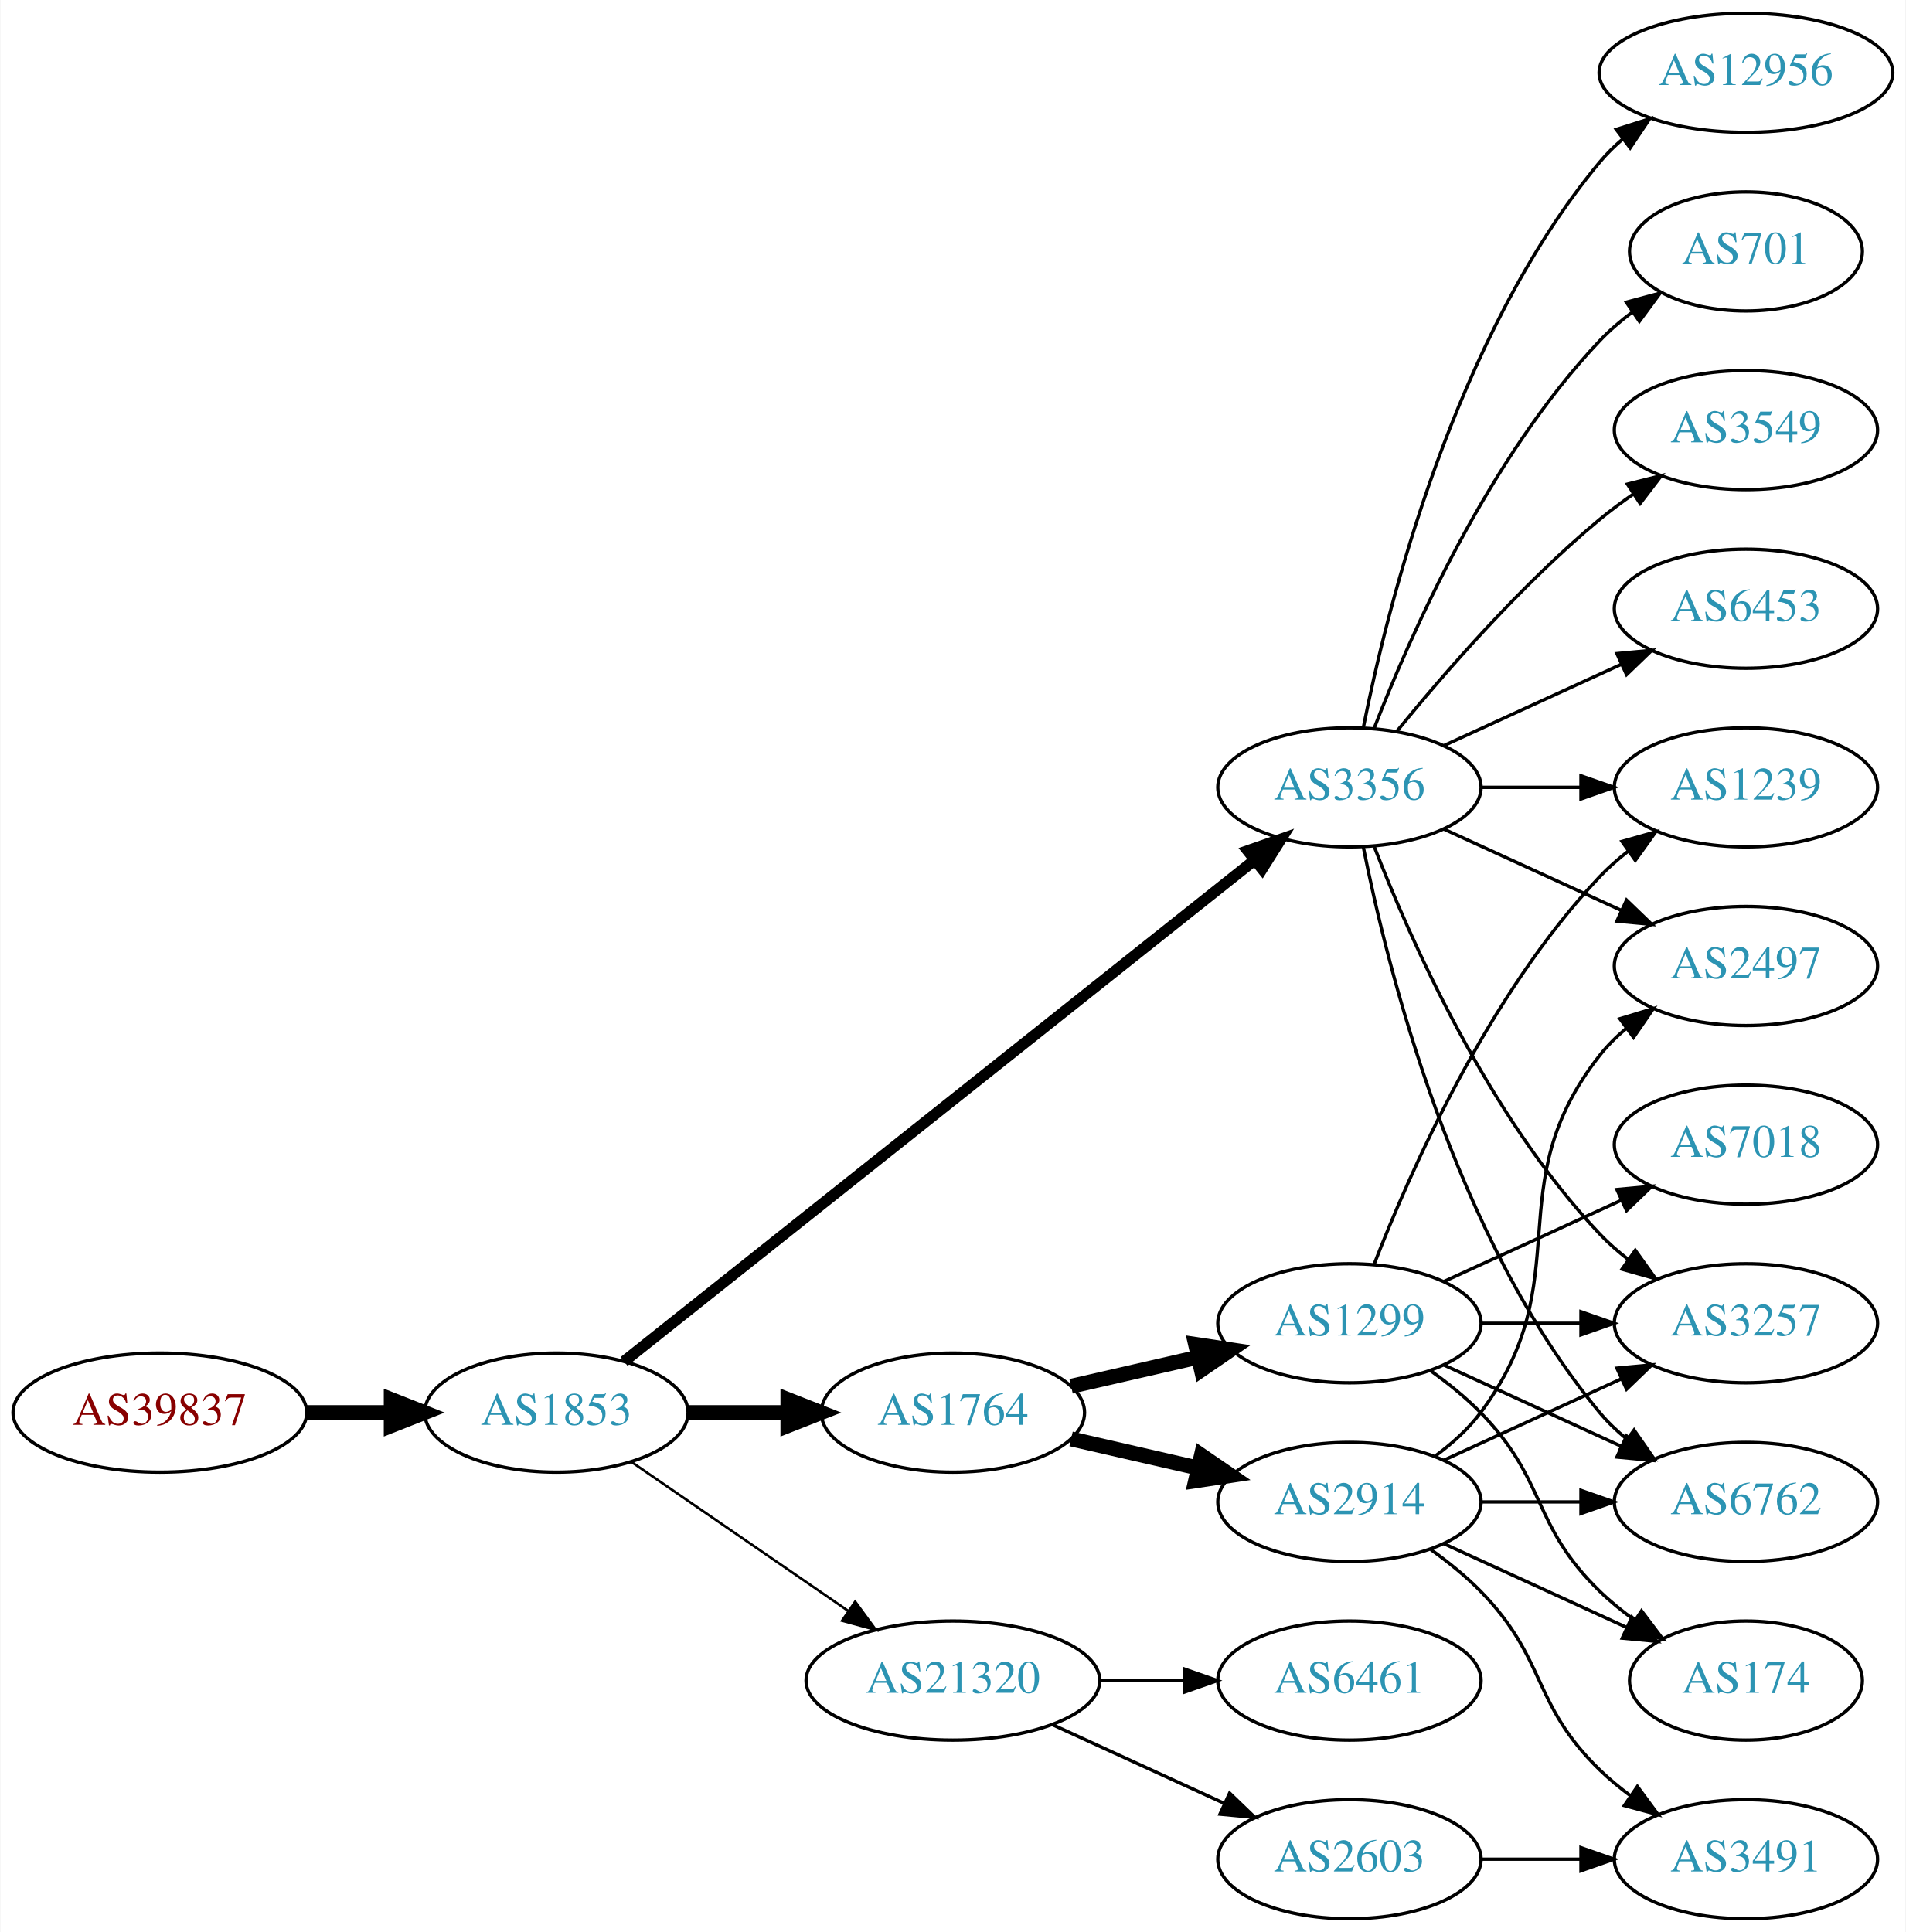
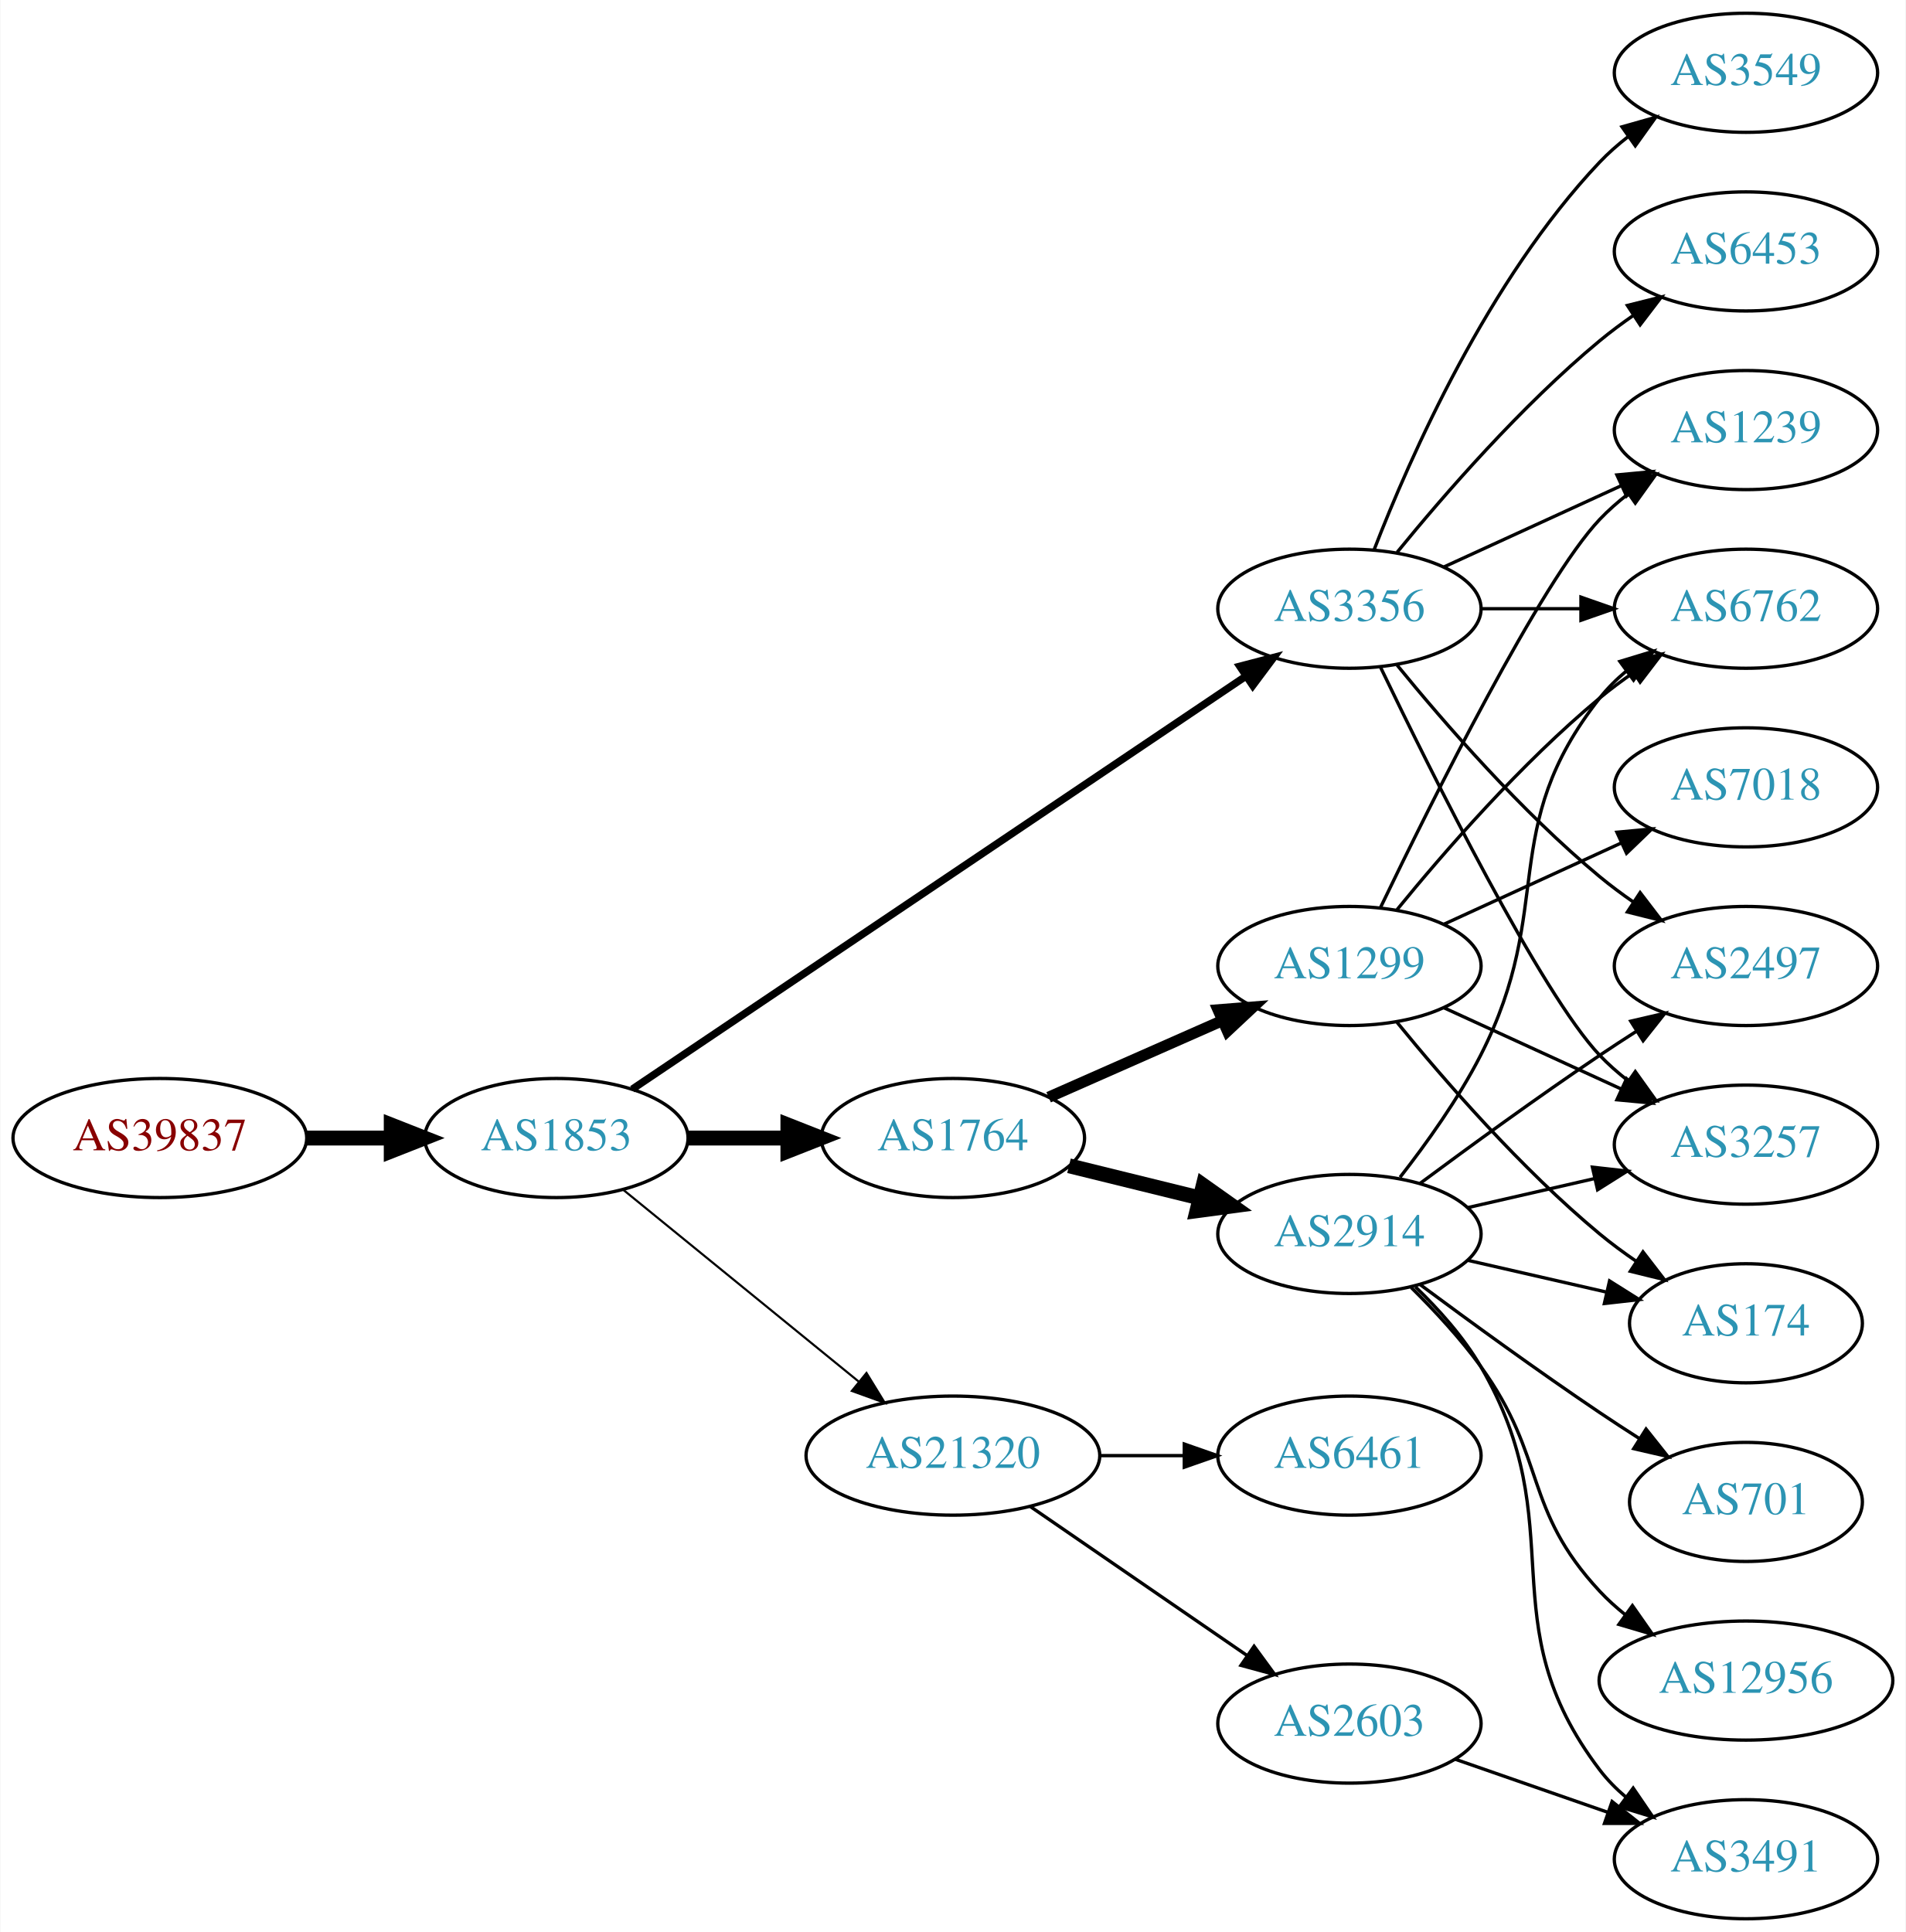
<svg xmlns="http://www.w3.org/2000/svg" xmlns:xlink="http://www.w3.org/1999/xlink" width="576pt" height="584pt" viewBox="0.00 0.00 575.76 584.00">
  <g id="graph0" class="graph" transform="scale(1 1) rotate(0) translate(4 580)">
    <polygon fill="white" stroke="none" points="-4,4 -4,-580 571.762,-580 571.762,4 -4,4" />
    <g id="node1" class="node">
      <g id="a_node1">
        <a xlink:href="/asn/39837" xlink:title="AS39837 ~ MUR [AT]">
-           <ellipse fill="#ffffff" stroke="black" cx="44.196" cy="-153" rx="44.393" ry="18" />
-           <text text-anchor="middle" x="44.196" y="-149.3" font-family="Times,serif" font-size="14.00" fill="#880000">AS39837</text>
+           <ellipse fill="#ffffff" stroke="black" cx="44.196" cy="-236" rx="44.393" ry="18" />
+           <text text-anchor="middle" x="44.196" y="-232.3" font-family="Times,serif" font-size="14.00" fill="#880000">AS39837</text>
        </a>
      </g>
    </g>
    <g id="node2" class="node">
      <g id="a_node2">
        <a xlink:href="/asn/1853" xlink:title="AS1853 ~ ACOnet Backbone [AT]">
-           <ellipse fill="#ffffff" stroke="black" cx="164.039" cy="-153" rx="39.794" ry="18" />
-           <text text-anchor="middle" x="164.039" y="-149.3" font-family="Times,serif" font-size="14.00" fill="#2c94b3">AS1853</text>
+           <ellipse fill="#ffffff" stroke="black" cx="164.039" cy="-236" rx="39.794" ry="18" />
+           <text text-anchor="middle" x="164.039" y="-232.3" font-family="Times,serif" font-size="14.00" fill="#2c94b3">AS1853</text>
        </a>
      </g>
    </g>
    <g id="edge1" class="edge">
-       <path fill="none" stroke="black" stroke-width="4.5" d="M88.407,-153C96.72,-153 105.482,-153 113.965,-153" />
-       <polygon fill="black" stroke="black" stroke-width="4.5" points="114.123,-156.938 124.123,-153 114.123,-149.063 114.123,-156.938" />
+       <path fill="none" stroke="black" stroke-width="4.5" d="M88.407,-236C96.72,-236 105.482,-236 113.965,-236" />
+       <polygon fill="black" stroke="black" stroke-width="4.5" points="114.123,-239.938 124.123,-236 114.123,-232.063 114.123,-239.938" />
    </g>
    <g id="node3" class="node">
      <g id="a_node3">
-         <a xlink:href="/asn/3356" xlink:title="AS3356 ~ Level 3 Parent, LLC [US]">
-           <ellipse fill="#ffffff" stroke="black" cx="403.724" cy="-342" rx="39.794" ry="18" />
-           <text text-anchor="middle" x="403.724" y="-338.3" font-family="Times,serif" font-size="14.00" fill="#2c94b3">AS3356</text>
+         <a xlink:href="/asn/1764" xlink:title="AS1764 ~ NEXTLAYER-AS [AT]">
+           <ellipse fill="#ffffff" stroke="black" cx="283.881" cy="-236" rx="39.794" ry="18" />
+           <text text-anchor="middle" x="283.881" y="-232.3" font-family="Times,serif" font-size="14.00" fill="#2c94b3">AS1764</text>
        </a>
      </g>
    </g>
    <g id="edge2" class="edge">
-       <path fill="none" stroke="black" stroke-width="3.375" d="M184.489,-168.467C226.622,-201.969 326.434,-281.337 375.094,-320.03" />
-       <polygon fill="black" stroke="black" stroke-width="3.375" points="372.999,-322.835 383.004,-326.32 377.355,-317.356 372.999,-322.835" />
+       <path fill="none" stroke="black" stroke-width="4.5" d="M203.951,-236C213.505,-236 223.854,-236 233.817,-236" />
+       <polygon fill="black" stroke="black" stroke-width="4.5" points="234.009,-239.938 244.009,-236 234.009,-232.063 234.009,-239.938" />
    </g>
    <g id="node4" class="node">
      <g id="a_node4">
-         <a xlink:href="/asn/1764" xlink:title="AS1764 ~ NEXTLAYER-AS [AT]">
-           <ellipse fill="#ffffff" stroke="black" cx="283.881" cy="-153" rx="39.794" ry="18" />
-           <text text-anchor="middle" x="283.881" y="-149.3" font-family="Times,serif" font-size="14.00" fill="#2c94b3">AS1764</text>
+         <a xlink:href="/asn/3356" xlink:title="AS3356 ~ Level 3 Parent, LLC [US]">
+           <ellipse fill="#ffffff" stroke="black" cx="403.724" cy="-396" rx="39.794" ry="18" />
+           <text text-anchor="middle" x="403.724" y="-392.3" font-family="Times,serif" font-size="14.00" fill="#2c94b3">AS3356</text>
        </a>
      </g>
    </g>
    <g id="edge3" class="edge">
-       <path fill="none" stroke="black" stroke-width="4.5" d="M203.951,-153C213.505,-153 223.854,-153 233.817,-153" />
-       <polygon fill="black" stroke="black" stroke-width="4.5" points="234.009,-156.938 244.009,-153 234.009,-149.063 234.009,-156.938" />
+       <path fill="none" stroke="black" stroke-width="2.25" d="M186.973,-250.766C229.6,-279.46 323.695,-342.801 372.315,-375.53" />
+       <polygon fill="black" stroke="black" stroke-width="2.25" points="370.592,-378.589 380.842,-381.27 374.501,-372.782 370.592,-378.589" />
    </g>
    <g id="node5" class="node">
      <g id="a_node5">
        <a xlink:href="/asn/21320" xlink:title="AS21320 ~ GEANT Vereniging [EU]">
-           <ellipse fill="#ffffff" stroke="black" cx="283.881" cy="-72" rx="44.393" ry="18" />
-           <text text-anchor="middle" x="283.881" y="-68.3" font-family="Times,serif" font-size="14.00" fill="#2c94b3">AS21320</text>
+           <ellipse fill="#ffffff" stroke="black" cx="283.881" cy="-140" rx="44.393" ry="18" />
+           <text text-anchor="middle" x="283.881" y="-136.3" font-family="Times,serif" font-size="14.00" fill="#2c94b3">AS21320</text>
        </a>
      </g>
    </g>
    <g id="edge4" class="edge">
-       <path fill="none" stroke="black" stroke-width="0.75" d="M186.653,-138.143C205.025,-125.515 231.618,-107.236 252.195,-93.093" />
-       <polygon fill="black" stroke="black" stroke-width="0.75" points="254.345,-95.862 260.603,-87.313 250.38,-90.093 254.345,-95.862" />
+       <path fill="none" stroke="black" stroke-width="0.643" d="M184.234,-220.362C203.55,-204.627 233.527,-180.207 255.368,-162.414" />
+       <polygon fill="black" stroke="black" stroke-width="0.643" points="257.759,-164.98 263.301,-155.951 253.337,-159.553 257.759,-164.98" />
    </g>
    <g id="node6" class="node">
      <g id="a_node6">
-         <a xlink:href="/asn/1239" xlink:title="AS1239 ~ Sprint [US]">
-           <ellipse fill="#ffffff" stroke="black" cx="523.566" cy="-342" rx="39.794" ry="18" />
-           <text text-anchor="middle" x="523.566" y="-338.3" font-family="Times,serif" font-size="14.00" fill="#2c94b3">AS1239</text>
+         <a xlink:href="/asn/1299" xlink:title="AS1299 ~ Telia Carrier [EU]">
+           <ellipse fill="#ffffff" stroke="black" cx="403.724" cy="-288" rx="39.794" ry="18" />
+           <text text-anchor="middle" x="403.724" y="-284.3" font-family="Times,serif" font-size="14.00" fill="#2c94b3">AS1299</text>
        </a>
      </g>
    </g>
    <g id="edge5" class="edge">
-       <path fill="none" stroke="black" d="M443.636,-342C453.19,-342 463.539,-342 473.502,-342" />
-       <polygon fill="black" stroke="black" points="473.695,-345.5 483.695,-342 473.694,-338.5 473.695,-345.5" />
+       <path fill="none" stroke="black" stroke-width="3.375" d="M312.808,-248.323C328.398,-255.202 348.034,-263.867 364.976,-271.343" />
+       <polygon fill="black" stroke="black" stroke-width="3.375" points="364.027,-274.75 374.589,-275.585 366.853,-268.346 364.027,-274.75" />
    </g>
    <g id="node7" class="node">
      <g id="a_node7">
-         <a xlink:href="/asn/3549" xlink:title="AS3549 ~ Level 3 Parent, LLC [US]">
-           <ellipse fill="#ffffff" stroke="black" cx="523.566" cy="-450" rx="39.794" ry="18" />
-           <text text-anchor="middle" x="523.566" y="-446.3" font-family="Times,serif" font-size="14.00" fill="#2c94b3">AS3549</text>
+         <a xlink:href="/asn/2914" xlink:title="AS2914 ~ NTT America, Inc. [US]">
+           <ellipse fill="#ffffff" stroke="black" cx="403.724" cy="-207" rx="39.794" ry="18" />
+           <text text-anchor="middle" x="403.724" y="-203.3" font-family="Times,serif" font-size="14.00" fill="#2c94b3">AS2914</text>
        </a>
      </g>
    </g>
    <g id="edge6" class="edge">
-       <path fill="none" stroke="black" d="M418.143,-359.065C432.257,-376.375 455.672,-403.345 479.37,-423 482.587,-425.668 486.087,-428.27 489.658,-430.741" />
-       <polygon fill="black" stroke="black" points="487.735,-433.666 498.014,-436.236 491.581,-427.817 487.735,-433.666" />
+       <path fill="none" stroke="black" stroke-width="4.5" d="M318.966,-227.612C331.316,-224.573 345.449,-221.095 358.543,-217.873" />
+       <polygon fill="black" stroke="black" stroke-width="4.5" points="359.538,-221.683 368.307,-215.47 357.656,-214.036 359.538,-221.683" />
    </g>
    <g id="node8" class="node">
      <g id="a_node8">
-         <a xlink:href="/asn/6453" xlink:title="AS6453 ~ TATA COMMUNICATIONS (AMERICA) INC [US]">
-           <ellipse fill="#ffffff" stroke="black" cx="523.566" cy="-396" rx="39.794" ry="18" />
-           <text text-anchor="middle" x="523.566" y="-392.3" font-family="Times,serif" font-size="14.00" fill="#2c94b3">AS6453</text>
-         </a>
-       </g>
-     </g>
-     <g id="edge7" class="edge">
-       <path fill="none" stroke="black" d="M432.353,-354.661C448.31,-361.973 468.58,-371.261 485.863,-379.181" />
-       <polygon fill="black" stroke="black" points="484.562,-382.435 495.111,-383.419 487.478,-376.071 484.562,-382.435" />
-     </g>
-     <g id="node9" class="node">
-       <g id="a_node9">
-         <a xlink:href="/asn/12956" xlink:title="AS12956 ~ TELXIUS [ES]">
-           <ellipse fill="#ffffff" stroke="black" cx="523.566" cy="-558" rx="44.393" ry="18" />
-           <text text-anchor="middle" x="523.566" y="-554.3" font-family="Times,serif" font-size="14.00" fill="#2c94b3">AS12956</text>
-         </a>
-       </g>
-     </g>
-     <g id="edge8" class="edge">
-       <path fill="none" stroke="black" d="M407.922,-360.073C415.086,-396.141 435.36,-478.125 479.37,-531 481.464,-533.515 483.854,-535.867 486.412,-538.051" />
-       <polygon fill="black" stroke="black" points="484.361,-540.887 494.46,-544.091 488.563,-535.289 484.361,-540.887" />
-     </g>
-     <g id="node10" class="node">
-       <g id="a_node10">
        <a xlink:href="/asn/3257" xlink:title="AS3257 ~ GTT [DE]">
-           <ellipse fill="#ffffff" stroke="black" cx="523.566" cy="-180" rx="39.794" ry="18" />
-           <text text-anchor="middle" x="523.566" y="-176.3" font-family="Times,serif" font-size="14.00" fill="#2c94b3">AS3257</text>
-         </a>
-       </g>
-     </g>
-     <g id="edge9" class="edge">
-       <path fill="none" stroke="black" d="M411.247,-324.006C421.997,-296.272 445.655,-242.571 479.37,-207 481.956,-204.272 484.874,-201.706 487.942,-199.323" />
-       <polygon fill="black" stroke="black" points="490.12,-202.07 496.29,-193.457 486.096,-196.342 490.12,-202.07" />
-     </g>
-     <g id="node11" class="node">
-       <g id="a_node11">
-         <a xlink:href="/asn/701" xlink:title="AS701 ~ UUNET [US]">
-           <ellipse fill="#ffffff" stroke="black" cx="523.566" cy="-504" rx="35.194" ry="18" />
-           <text text-anchor="middle" x="523.566" y="-500.3" font-family="Times,serif" font-size="14.00" fill="#2c94b3">AS701</text>
-         </a>
-       </g>
-     </g>
-     <g id="edge10" class="edge">
-       <path fill="none" stroke="black" d="M411.247,-359.994C421.997,-387.728 445.655,-441.429 479.37,-477 482.313,-480.105 485.687,-483.001 489.222,-485.655" />
-       <polygon fill="black" stroke="black" points="487.408,-488.654 497.641,-491.397 491.351,-482.871 487.408,-488.654" />
-     </g>
-     <g id="node12" class="node">
-       <g id="a_node12">
-         <a xlink:href="/asn/6762" xlink:title="AS6762 ~ TELECOM ITALIA SPARKLE S.p.A. [IT]">
-           <ellipse fill="#ffffff" stroke="black" cx="523.566" cy="-126" rx="39.794" ry="18" />
-           <text text-anchor="middle" x="523.566" y="-122.3" font-family="Times,serif" font-size="14.00" fill="#2c94b3">AS6762</text>
-         </a>
-       </g>
-     </g>
-     <g id="edge11" class="edge">
-       <path fill="none" stroke="black" d="M407.922,-323.927C415.086,-287.859 435.36,-205.875 479.37,-153 481.775,-150.111 484.571,-147.437 487.564,-144.987" />
-       <polygon fill="black" stroke="black" points="489.754,-147.723 495.807,-139.027 485.652,-142.05 489.754,-147.723" />
+           <ellipse fill="#ffffff" stroke="black" cx="523.566" cy="-234" rx="39.794" ry="18" />
+           <text text-anchor="middle" x="523.566" y="-230.3" font-family="Times,serif" font-size="14.00" fill="#2c94b3">AS3257</text>
+         </a>
+       </g>
+     </g>
+     <g id="edge21" class="edge">
+       <path fill="none" stroke="black" d="M413.071,-378.405C428.538,-346.268 461.683,-279.66 479.37,-261 481.956,-258.272 484.874,-255.706 487.942,-253.323" />
+       <polygon fill="black" stroke="black" points="490.12,-256.07 496.29,-247.457 486.096,-250.342 490.12,-256.07" />
    </g>
    <g id="node13" class="node">
      <g id="a_node13">
+         <a xlink:href="/asn/6762" xlink:title="AS6762 ~ TELECOM ITALIA SPARKLE S.p.A. [IT]">
+           <ellipse fill="#ffffff" stroke="black" cx="523.566" cy="-396" rx="39.794" ry="18" />
+           <text text-anchor="middle" x="523.566" y="-392.3" font-family="Times,serif" font-size="14.00" fill="#2c94b3">AS6762</text>
+         </a>
+       </g>
+     </g>
+     <g id="edge22" class="edge">
+       <path fill="none" stroke="black" d="M443.636,-396C453.19,-396 463.539,-396 473.502,-396" />
+       <polygon fill="black" stroke="black" points="473.695,-399.5 483.695,-396 473.694,-392.5 473.695,-399.5" />
+     </g>
+     <g id="node14" class="node">
+       <g id="a_node14">
        <a xlink:href="/asn/2497" xlink:title="AS2497 ~ Internet Initiative Japan Inc. [JP]">
          <ellipse fill="#ffffff" stroke="black" cx="523.566" cy="-288" rx="39.794" ry="18" />
          <text text-anchor="middle" x="523.566" y="-284.3" font-family="Times,serif" font-size="14.00" fill="#2c94b3">AS2497</text>
        </a>
      </g>
    </g>
-     <g id="edge12" class="edge">
-       <path fill="none" stroke="black" d="M432.353,-329.339C448.31,-322.027 468.58,-312.739 485.863,-304.819" />
-       <polygon fill="black" stroke="black" points="487.478,-307.929 495.111,-300.581 484.562,-301.565 487.478,-307.929" />
-     </g>
-     <g id="node14" class="node">
-       <g id="a_node14">
-         <a xlink:href="/asn/1299" xlink:title="AS1299 ~ Telia Carrier [EU]">
-           <ellipse fill="#ffffff" stroke="black" cx="403.724" cy="-180" rx="39.794" ry="18" />
-           <text text-anchor="middle" x="403.724" y="-176.3" font-family="Times,serif" font-size="14.00" fill="#2c94b3">AS1299</text>
-         </a>
-       </g>
-     </g>
-     <g id="edge13" class="edge">
-       <path fill="none" stroke="black" stroke-width="4.5" d="M319.6,-160.955C331.6,-163.704 345.221,-166.825 357.914,-169.733" />
-       <polygon fill="black" stroke="black" stroke-width="4.5" points="357.219,-173.613 367.845,-172.009 358.977,-165.937 357.219,-173.613" />
+     <g id="edge24" class="edge">
+       <path fill="none" stroke="black" d="M418.143,-378.935C432.257,-361.625 455.672,-334.655 479.37,-315 482.587,-312.332 486.087,-309.73 489.658,-307.259" />
+       <polygon fill="black" stroke="black" points="491.581,-310.183 498.014,-301.764 487.735,-304.334 491.581,-310.183" />
    </g>
    <g id="node15" class="node">
      <g id="a_node15">
-         <a xlink:href="/asn/2914" xlink:title="AS2914 ~ NTT America, Inc. [US]">
-           <ellipse fill="#ffffff" stroke="black" cx="403.724" cy="-126" rx="39.794" ry="18" />
-           <text text-anchor="middle" x="403.724" y="-122.3" font-family="Times,serif" font-size="14.00" fill="#2c94b3">AS2914</text>
-         </a>
-       </g>
-     </g>
-     <g id="edge14" class="edge">
-       <path fill="none" stroke="black" stroke-width="4.5" d="M319.6,-145.045C331.6,-142.296 345.221,-139.175 357.914,-136.267" />
-       <polygon fill="black" stroke="black" stroke-width="4.5" points="358.977,-140.063 367.845,-133.991 357.219,-132.387 358.977,-140.063" />
+         <a xlink:href="/asn/1239" xlink:title="AS1239 ~ Sprint [US]">
+           <ellipse fill="#ffffff" stroke="black" cx="523.566" cy="-450" rx="39.794" ry="18" />
+           <text text-anchor="middle" x="523.566" y="-446.3" font-family="Times,serif" font-size="14.00" fill="#2c94b3">AS1239</text>
+         </a>
+       </g>
+     </g>
+     <g id="edge19" class="edge">
+       <path fill="none" stroke="black" d="M432.353,-408.661C448.31,-415.973 468.58,-425.261 485.863,-433.181" />
+       <polygon fill="black" stroke="black" points="484.562,-436.435 495.111,-437.419 487.478,-430.071 484.562,-436.435" />
+     </g>
+     <g id="node17" class="node">
+       <g id="a_node17">
+         <a xlink:href="/asn/6453" xlink:title="AS6453 ~ TATA COMMUNICATIONS (AMERICA) INC [US]">
+           <ellipse fill="#ffffff" stroke="black" cx="523.566" cy="-504" rx="39.794" ry="18" />
+           <text text-anchor="middle" x="523.566" y="-500.3" font-family="Times,serif" font-size="14.00" fill="#2c94b3">AS6453</text>
+         </a>
+       </g>
+     </g>
+     <g id="edge20" class="edge">
+       <path fill="none" stroke="black" d="M418.143,-413.065C432.257,-430.375 455.672,-457.345 479.37,-477 482.587,-479.668 486.087,-482.27 489.658,-484.741" />
+       <polygon fill="black" stroke="black" points="487.735,-487.666 498.014,-490.236 491.581,-481.817 487.735,-487.666" />
+     </g>
+     <g id="node18" class="node">
+       <g id="a_node18">
+         <a xlink:href="/asn/3549" xlink:title="AS3549 ~ Level 3 Parent, LLC [US]">
+           <ellipse fill="#ffffff" stroke="black" cx="523.566" cy="-558" rx="39.794" ry="18" />
+           <text text-anchor="middle" x="523.566" y="-554.3" font-family="Times,serif" font-size="14.00" fill="#2c94b3">AS3549</text>
+         </a>
+       </g>
+     </g>
+     <g id="edge23" class="edge">
+       <path fill="none" stroke="black" d="M411.247,-413.994C421.997,-441.728 445.655,-495.429 479.37,-531 481.956,-533.728 484.874,-536.294 487.942,-538.677" />
+       <polygon fill="black" stroke="black" points="486.096,-541.658 496.29,-544.543 490.12,-535.93 486.096,-541.658" />
    </g>
    <g id="node19" class="node">
      <g id="a_node19">
        <a xlink:href="/asn/6461" xlink:title="AS6461 ~ Zayo Bandwidth [US]">
-           <ellipse fill="#ffffff" stroke="black" cx="403.724" cy="-72" rx="39.794" ry="18" />
-           <text text-anchor="middle" x="403.724" y="-68.3" font-family="Times,serif" font-size="14.00" fill="#2c94b3">AS6461</text>
+           <ellipse fill="#ffffff" stroke="black" cx="403.724" cy="-140" rx="39.794" ry="18" />
+           <text text-anchor="middle" x="403.724" y="-136.3" font-family="Times,serif" font-size="14.00" fill="#2c94b3">AS6461</text>
        </a>
      </g>
    </g>
    <g id="edge25" class="edge">
-       <path fill="none" stroke="black" d="M328.092,-72C336.405,-72 345.168,-72 353.65,-72" />
-       <polygon fill="black" stroke="black" points="353.809,-75.5 363.809,-72 353.809,-68.5 353.809,-75.5" />
+       <path fill="none" stroke="black" d="M328.092,-140C336.405,-140 345.168,-140 353.65,-140" />
+       <polygon fill="black" stroke="black" points="353.809,-143.5 363.809,-140 353.809,-136.5 353.809,-143.5" />
    </g>
    <g id="node20" class="node">
      <g id="a_node20">
        <a xlink:href="/asn/2603" xlink:title="AS2603 ~ NORDUnet [NO]">
-           <ellipse fill="#ffffff" stroke="black" cx="403.724" cy="-18" rx="39.794" ry="18" />
-           <text text-anchor="middle" x="403.724" y="-14.3" font-family="Times,serif" font-size="14.00" fill="#2c94b3">AS2603</text>
+           <ellipse fill="#ffffff" stroke="black" cx="403.724" cy="-59" rx="39.794" ry="18" />
+           <text text-anchor="middle" x="403.724" y="-55.3" font-family="Times,serif" font-size="14.00" fill="#2c94b3">AS2603</text>
        </a>
      </g>
    </g>
    <g id="edge26" class="edge">
-       <path fill="none" stroke="black" d="M314.011,-58.652C329.622,-51.498 349.02,-42.609 365.692,-34.969" />
-       <polygon fill="black" stroke="black" points="367.511,-37.986 375.144,-30.638 364.595,-31.622 367.511,-37.986" />
+       <path fill="none" stroke="black" d="M307.324,-124.574C325.905,-111.802 352.466,-93.545 372.846,-79.537" />
+       <polygon fill="black" stroke="black" points="374.902,-82.371 381.16,-73.822 370.936,-76.602 374.902,-82.371" />
+     </g>
+     <g id="edge14" class="edge">
+       <path fill="none" stroke="black" d="M432.353,-275.339C448.31,-268.027 468.58,-258.739 485.863,-250.819" />
+       <polygon fill="black" stroke="black" points="487.478,-253.929 495.111,-246.581 484.562,-247.565 487.478,-253.929" />
+     </g>
+     <g id="node9" class="node">
+       <g id="a_node9">
+         <a xlink:href="/asn/174" xlink:title="AS174 ~ Cogent Communications [US]">
+           <ellipse fill="#ffffff" stroke="black" cx="523.566" cy="-180" rx="35.194" ry="18" />
+           <text text-anchor="middle" x="523.566" y="-176.3" font-family="Times,serif" font-size="14.00" fill="#2c94b3">AS174</text>
+         </a>
+       </g>
    </g>
    <g id="edge17" class="edge">
-       <path fill="none" stroke="black" d="M411.247,-197.994C421.997,-225.728 445.655,-279.429 479.37,-315 481.956,-317.728 484.874,-320.294 487.942,-322.677" />
-       <polygon fill="black" stroke="black" points="486.096,-325.658 496.29,-328.543 490.12,-319.93 486.096,-325.658" />
-     </g>
-     <g id="edge18" class="edge">
-       <path fill="none" stroke="black" d="M443.636,-180C453.19,-180 463.539,-180 473.502,-180" />
-       <polygon fill="black" stroke="black" points="473.695,-183.5 483.695,-180 473.694,-176.5 473.695,-183.5" />
+       <path fill="none" stroke="black" d="M418.143,-270.935C432.257,-253.625 455.672,-226.655 479.37,-207 482.833,-204.128 486.626,-201.331 490.48,-198.692" />
+       <polygon fill="black" stroke="black" points="492.442,-201.592 498.913,-193.203 488.623,-195.725 492.442,-201.592" />
+     </g>
+     <g id="edge16" class="edge">
+       <path fill="none" stroke="black" d="M418.143,-305.065C432.257,-322.375 455.672,-349.345 479.37,-369 482.587,-371.668 486.087,-374.27 489.658,-376.741" />
+       <polygon fill="black" stroke="black" points="487.735,-379.666 498.014,-382.236 491.581,-373.817 487.735,-379.666" />
    </g>
    <g id="edge15" class="edge">
-       <path fill="none" stroke="black" d="M432.353,-167.339C448.31,-160.027 468.58,-150.739 485.863,-142.819" />
-       <polygon fill="black" stroke="black" points="487.478,-145.929 495.111,-138.581 484.562,-139.565 487.478,-145.929" />
+       <path fill="none" stroke="black" d="M413.071,-305.595C428.538,-337.732 461.683,-404.34 479.37,-423 481.956,-425.728 484.874,-428.294 487.942,-430.677" />
+       <polygon fill="black" stroke="black" points="486.096,-433.658 496.29,-436.543 490.12,-427.93 486.096,-433.658" />
    </g>
    <g id="node16" class="node">
      <g id="a_node16">
-         <a xlink:href="/asn/174" xlink:title="AS174 ~ Cogent Communications [US]">
-           <ellipse fill="#ffffff" stroke="black" cx="523.566" cy="-72" rx="35.194" ry="18" />
-           <text text-anchor="middle" x="523.566" y="-68.3" font-family="Times,serif" font-size="14.00" fill="#2c94b3">AS174</text>
-         </a>
-       </g>
-     </g>
-     <g id="edge16" class="edge">
-       <path fill="none" stroke="black" d="M428.318,-165.611C433.574,-161.852 438.906,-157.563 443.37,-153 463.543,-132.383 458.677,-119.094 479.37,-99 482.598,-95.866 486.249,-92.911 490.027,-90.188" />
-       <polygon fill="black" stroke="black" points="492.006,-93.075 498.387,-84.617 488.125,-87.25 492.006,-93.075" />
-     </g>
-     <g id="node17" class="node">
-       <g id="a_node17">
        <a xlink:href="/asn/7018" xlink:title="AS7018 ~ AT&amp;T Services, Inc. [US]">
-           <ellipse fill="#ffffff" stroke="black" cx="523.566" cy="-234" rx="39.794" ry="18" />
-           <text text-anchor="middle" x="523.566" y="-230.3" font-family="Times,serif" font-size="14.00" fill="#2c94b3">AS7018</text>
-         </a>
-       </g>
-     </g>
-     <g id="edge19" class="edge">
-       <path fill="none" stroke="black" d="M432.353,-192.661C448.31,-199.973 468.58,-209.261 485.863,-217.181" />
-       <polygon fill="black" stroke="black" points="484.562,-220.435 495.111,-221.419 487.478,-214.071 484.562,-220.435" />
-     </g>
-     <g id="edge20" class="edge">
-       <path fill="none" stroke="black" d="M432.353,-138.661C448.31,-145.973 468.58,-155.261 485.863,-163.181" />
-       <polygon fill="black" stroke="black" points="484.562,-166.435 495.111,-167.419 487.478,-160.071 484.562,-166.435" />
-     </g>
-     <g id="edge21" class="edge">
-       <path fill="none" stroke="black" d="M443.636,-126C453.19,-126 463.539,-126 473.502,-126" />
-       <polygon fill="black" stroke="black" points="473.695,-129.5 483.695,-126 473.694,-122.5 473.695,-129.5" />
-     </g>
-     <g id="edge24" class="edge">
-       <path fill="none" stroke="black" d="M429.655,-139.882C434.731,-143.611 439.649,-148.016 443.37,-153 473.642,-193.542 448.072,-221.246 479.37,-261 481.695,-263.953 484.439,-266.67 487.398,-269.147" />
-       <polygon fill="black" stroke="black" points="485.457,-272.064 495.595,-275.145 489.591,-266.415 485.457,-272.064" />
-     </g>
-     <g id="edge23" class="edge">
-       <path fill="none" stroke="black" d="M432.353,-113.339C448.769,-105.817 469.75,-96.202 487.347,-88.139" />
-       <polygon fill="black" stroke="black" points="489.092,-91.189 496.725,-83.842 486.176,-84.826 489.092,-91.189" />
-     </g>
-     <g id="node18" class="node">
-       <g id="a_node18">
+           <ellipse fill="#ffffff" stroke="black" cx="523.566" cy="-342" rx="39.794" ry="18" />
+           <text text-anchor="middle" x="523.566" y="-338.3" font-family="Times,serif" font-size="14.00" fill="#2c94b3">AS7018</text>
+         </a>
+       </g>
+     </g>
+     <g id="edge18" class="edge">
+       <path fill="none" stroke="black" d="M432.353,-300.661C448.31,-307.973 468.58,-317.261 485.863,-325.181" />
+       <polygon fill="black" stroke="black" points="484.562,-328.435 495.111,-329.419 487.478,-322.071 484.562,-328.435" />
+     </g>
+     <g id="edge7" class="edge">
+       <path fill="none" stroke="black" d="M439.443,-214.955C451.443,-217.704 465.064,-220.825 477.756,-223.733" />
+       <polygon fill="black" stroke="black" points="477.159,-227.187 487.688,-226.009 478.722,-220.364 477.159,-227.187" />
+     </g>
+     <g id="edge8" class="edge">
+       <path fill="none" stroke="black" d="M439.443,-199.045C452.536,-196.045 467.558,-192.604 481.199,-189.478" />
+       <polygon fill="black" stroke="black" points="482.34,-192.807 491.306,-187.162 480.777,-185.984 482.34,-192.807" />
+     </g>
+     <g id="node10" class="node">
+       <g id="a_node10">
+         <a xlink:href="/asn/701" xlink:title="AS701 ~ UUNET [US]">
+           <ellipse fill="#ffffff" stroke="black" cx="523.566" cy="-126" rx="35.194" ry="18" />
+           <text text-anchor="middle" x="523.566" y="-122.3" font-family="Times,serif" font-size="14.00" fill="#2c94b3">AS701</text>
+         </a>
+       </g>
+     </g>
+     <g id="edge9" class="edge">
+       <path fill="none" stroke="black" d="M425.054,-191.723C439.916,-180.696 460.661,-165.593 479.37,-153 483.188,-150.431 487.238,-147.79 491.268,-145.214" />
+       <polygon fill="black" stroke="black" points="493.372,-148.025 499.962,-139.729 489.637,-142.105 493.372,-148.025" />
+     </g>
+     <g id="node11" class="node">
+       <g id="a_node11">
        <a xlink:href="/asn/3491" xlink:title="AS3491 ~ PCCW Global, Inc. [US]">
          <ellipse fill="#ffffff" stroke="black" cx="523.566" cy="-18" rx="39.794" ry="18" />
          <text text-anchor="middle" x="523.566" y="-14.3" font-family="Times,serif" font-size="14.00" fill="#2c94b3">AS3491</text>
        </a>
      </g>
    </g>
-     <g id="edge22" class="edge">
-       <path fill="none" stroke="black" d="M428.318,-111.611C433.574,-107.852 438.906,-103.563 443.37,-99 463.543,-78.383 458.677,-65.094 479.37,-45 482.215,-42.237 485.389,-39.614 488.689,-37.166" />
-       <polygon fill="black" stroke="black" points="490.755,-39.993 497.037,-31.462 486.806,-34.214 490.755,-39.993" />
+     <g id="edge10" class="edge">
+       <path fill="none" stroke="black" d="M423.672,-191.003C430.706,-184.222 438.217,-175.844 443.37,-167 471.831,-118.153 445.177,-90.021 479.37,-45 481.644,-42.007 484.353,-39.263 487.29,-36.769" />
+       <polygon fill="black" stroke="black" points="489.484,-39.5 495.457,-30.749 485.331,-33.865 489.484,-39.5" />
+     </g>
+     <g id="node12" class="node">
+       <g id="a_node12">
+         <a xlink:href="/asn/12956" xlink:title="AS12956 ~ TELXIUS [ES]">
+           <ellipse fill="#ffffff" stroke="black" cx="523.566" cy="-72" rx="44.393" ry="18" />
+           <text text-anchor="middle" x="523.566" y="-68.3" font-family="Times,serif" font-size="14.00" fill="#2c94b3">AS12956</text>
+         </a>
+       </g>
+     </g>
+     <g id="edge11" class="edge">
+       <path fill="none" stroke="black" d="M422.399,-190.815C429.412,-183.88 437.247,-175.442 443.37,-167 463.449,-139.319 456.073,-124.032 479.37,-99 481.731,-96.463 484.382,-94.07 487.178,-91.837" />
+       <polygon fill="black" stroke="black" points="489.249,-94.658 495.323,-85.977 485.161,-88.976 489.249,-94.658" />
+     </g>
+     <g id="edge12" class="edge">
+       <path fill="none" stroke="black" d="M419.02,-224.14C427.006,-234.353 436.668,-247.853 443.37,-261 466.351,-306.077 448.072,-329.246 479.37,-369 481.695,-371.953 484.439,-374.67 487.398,-377.147" />
+       <polygon fill="black" stroke="black" points="485.457,-380.064 495.595,-383.145 489.591,-374.415 485.457,-380.064" />
+     </g>
+     <g id="edge13" class="edge">
+       <path fill="none" stroke="black" d="M425.054,-222.277C439.916,-233.304 460.661,-248.407 479.37,-261 482.919,-263.389 486.67,-265.839 490.418,-268.242" />
+       <polygon fill="black" stroke="black" points="488.744,-271.325 499.067,-273.712 492.486,-265.409 488.744,-271.325" />
    </g>
    <g id="edge27" class="edge">
-       <path fill="none" stroke="black" d="M443.636,-18C453.19,-18 463.539,-18 473.502,-18" />
-       <polygon fill="black" stroke="black" points="473.695,-21.5 483.695,-18 473.694,-14.5 473.695,-21.5" />
+       <path fill="none" stroke="black" d="M435.686,-48.228C449.782,-43.323 466.659,-37.452 481.772,-32.193" />
+       <polygon fill="black" stroke="black" points="483.108,-35.434 491.402,-28.843 480.807,-28.823 483.108,-35.434" />
    </g>
  </g>
</svg>
